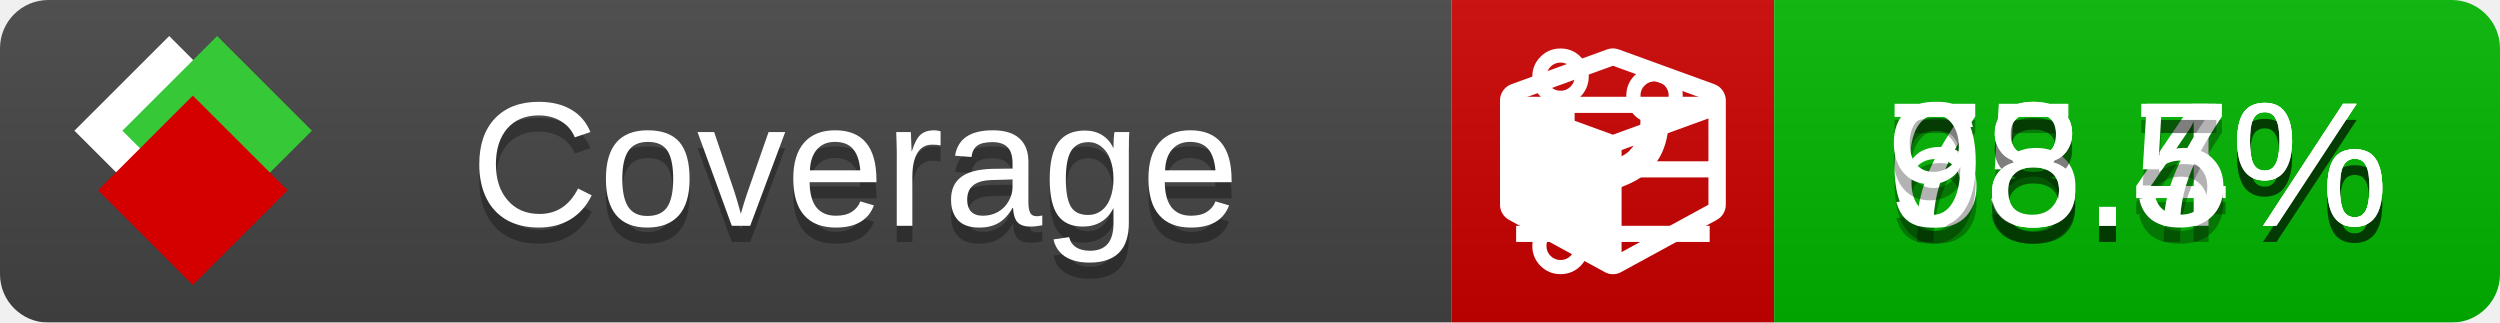
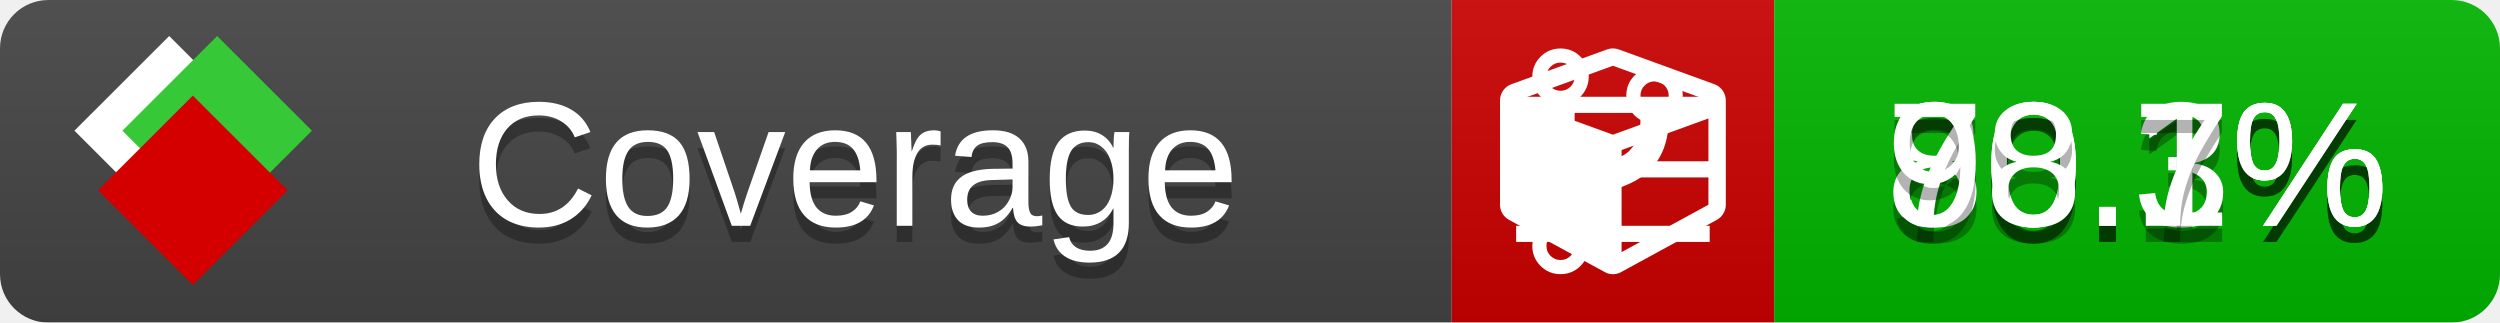
<svg xmlns="http://www.w3.org/2000/svg" xmlns:xlink="http://www.w3.org/1999/xlink" width="155" height="20">
  <style type="text/css">
          
            @keyframes fade1 {
                0% { visibility: visible; opacity: 1; }
               27% { visibility: visible; opacity: 1; }
               33% { visibility: hidden; opacity: 0; }
               60% { visibility: hidden; opacity: 0; }
               66% { visibility: hidden; opacity: 0; }
               93% { visibility: hidden; opacity: 0; }
              100% { visibility: visible; opacity: 1; }
            }
            @keyframes fade2 {
                0% { visibility: hidden; opacity: 0; }
               27% { visibility: hidden; opacity: 0; }
               33% { visibility: visible; opacity: 1; }
               60% { visibility: visible; opacity: 1; }
               66% { visibility: hidden; opacity: 0; }
               93% { visibility: hidden; opacity: 0; }
              100% { visibility: hidden; opacity: 0; }
            }
            @keyframes fade3 {
                0% { visibility: hidden; opacity: 0; }
               27% { visibility: hidden; opacity: 0; }
               33% { visibility: hidden; opacity: 0; }
               60% { visibility: hidden; opacity: 0; }
               66% { visibility: visible; opacity: 1; }
               93% { visibility: visible; opacity: 1; }
              100% { visibility: hidden; opacity: 0; }
            }
            .linecoverage {
                animation-duration: 15s;
                animation-name: fade1;
                animation-iteration-count: infinite;
            }
            .branchcoverage {
                animation-duration: 15s;
                animation-name: fade2;
                animation-iteration-count: infinite;
            }
            .methodcoverage {
                animation-duration: 15s;
                animation-name: fade3;
                animation-iteration-count: infinite;
            }
          
    </style>
  <defs>
    <linearGradient id="gradient" x2="0" y2="100%">
      <stop offset="0" stop-color="#bbb" stop-opacity=".1" />
      <stop offset="1" stop-opacity=".1" />
    </linearGradient>
    <linearGradient id="c">
      <stop offset="0" stop-color="#d40000" />
      <stop offset="1" stop-color="#ff2a2a" />
    </linearGradient>
    <linearGradient id="a">
      <stop offset="0" stop-color="#e0e0de" />
      <stop offset="1" stop-color="#fff" />
    </linearGradient>
    <linearGradient id="b">
      <stop offset="0" stop-color="#37c837" />
      <stop offset="1" stop-color="#217821" />
    </linearGradient>
    <linearGradient xlink:href="#a" id="e" x1="106.44" x2="69.96" y1="-11.96" y2="-46.84" gradientTransform="matrix(-.8426 -.00045 -.00045 -.8426 -94.27 -75.82)" gradientUnits="userSpaceOnUse" />
    <linearGradient xlink:href="#b" id="f" x1="56.19" x2="77.97" y1="-23.45" y2="10.62" gradientTransform="matrix(.8426 .00045 .00045 .8426 94.27 75.82)" gradientUnits="userSpaceOnUse" />
    <linearGradient xlink:href="#c" id="g" x1="79.98" x2="132.9" y1="10.79" y2="10.79" gradientTransform="matrix(.8426 .00045 .00045 .8426 94.27 75.82)" gradientUnits="userSpaceOnUse" />
    <mask id="mask">
      <rect width="155" height="20" rx="3" fill="#fff" />
    </mask>
    <g id="icon" transform="matrix(.04486 0 0 .04481 -.48 -.63)">
      <rect width="52.92" height="52.92" x="-109.72" y="-27.13" fill="url(#e)" transform="rotate(-135)" />
      <rect width="52.92" height="52.92" x="70.19" y="-39.18" fill="url(#f)" transform="rotate(45)" />
      <rect width="52.92" height="52.92" x="80.05" y="-15.74" fill="url(#g)" transform="rotate(45)" />
    </g>
  </defs>
  <g mask="url(#mask)">
    <rect x="0" y="0" width="90" height="20" fill="#444" />
    <rect x="90" y="0" width="20" height="20" fill="#c00" />
    <rect x="110" y="0" width="45" height="20" fill="#00B600" />
    <rect x="0" y="0" width="155" height="20" fill="url(#gradient)" />
  </g>
  <g>
    <path class="linecoverage" stroke="#fff" d="M94 6.5 h12 M94 10.5 h12 M94 14.5 h12" />
    <path class="branchcoverage" fill="#fff" d="m 97.628,15.247 q 0,-0.364 -0.255,-0.619 -0.255,-0.255 -0.619,-0.255 -0.364,0 -0.619,0.255 -0.255,0.255 -0.255,0.619 0,0.364 0.255,0.619 0.255,0.255 0.619,0.255 0.364,0 0.619,-0.255 0.255,-0.255 0.255,-0.619 z m 0,-10.493 q 0,-0.364 -0.255,-0.619 -0.255,-0.255 -0.619,-0.255 -0.364,0 -0.619,0.255 -0.255,0.255 -0.255,0.619 0,0.364 0.255,0.619 0.255,0.255 0.619,0.255 0.364,0 0.619,-0.255 0.255,-0.255 0.255,-0.619 z m 5.83,1.166 q 0,-0.364 -0.255,-0.619 -0.255,-0.255 -0.619,-0.255 -0.364,0 -0.619,0.255 -0.255,0.255 -0.255,0.619 0,0.364 0.255,0.619 0.255,0.255 0.619,0.255 0.364,0 0.619,-0.255 0.255,-0.255 0.255,-0.619 z m 0.874,0 q 0,0.474 -0.237,0.879 -0.237,0.405 -0.638,0.633 -0.018,2.614 -2.059,3.771 -0.619,0.346 -1.849,0.738 -1.166,0.364 -1.544,0.647 -0.378,0.282 -0.378,0.911 l 0,0.237 q 0.401,0.228 0.638,0.633 0.237,0.405 0.237,0.879 0,0.729 -0.51,1.239 -0.51,0.51 -1.239,0.51 -0.729,0 -1.239,-0.51 -0.51,-0.51 -0.51,-1.239 0,-0.474 0.237,-0.879 0.237,-0.405 0.638,-0.633 l 0,-7.469 q -0.401,-0.228 -0.638,-0.633 -0.237,-0.405 -0.237,-0.879 0,-0.729 0.51,-1.239 0.51,-0.51 1.239,-0.51 0.729,0 1.239,0.51 0.51,0.51 0.51,1.239 0,0.474 -0.237,0.879 -0.237,0.405 -0.638,0.633 l 0,4.527 q 0.492,-0.237 1.403,-0.519 0.501,-0.155 0.797,-0.269 0.296,-0.114 0.642,-0.282 0.346,-0.169 0.537,-0.36 0.191,-0.191 0.369,-0.465 0.178,-0.273 0.255,-0.633 0.077,-0.36 0.077,-0.833 -0.401,-0.228 -0.638,-0.633 -0.237,-0.405 -0.237,-0.879 0,-0.729 0.51,-1.239 0.51,-0.51 1.239,-0.51 0.729,0 1.239,0.51 0.51,0.51 0.51,1.239 z" />
    <path class="methodcoverage" fill="#fff" d="m 100.538,15.629 5.385,-2.936 v -5.351 l -5.385,1.96 z M 100,8.351 105.873,6.214 100,4.077 94.127,6.214 Z m 7,-2.12 v 6.462 q 0,0.294 -0.151,0.547 -0.151,0.252 -0.412,0.395 l -5.923,3.231 q -0.236,0.135 -0.513,0.135 -0.278,0 -0.513,-0.135 l -5.923,-3.231 Q 93.303,13.492 93.151,13.239 93,12.987 93,12.692 v -6.462 q 0,-0.337 0.194,-0.614 0.194,-0.278 0.513,-0.395 l 5.923,-2.154 q 0.185,-0.067 0.37,-0.067 0.185,0 0.37,0.067 l 5.923,2.154 q 0.32,0.118 0.513,0.395 Q 107,5.894 107,6.231 Z" />
  </g>
  <g fill="#fff" text-anchor="middle" font-family="Verdana,Arial,Geneva,sans-serif" font-size="11">
    <a xlink:href="https://github.com/danielpalme/ReportGenerator" target="_top">
      <use xlink:href="#icon" transform="translate(3,1) scale(3.5)" />
    </a>
    <text x="53" y="15" fill="#010101" fill-opacity=".3">Coverage</text>
    <text x="53" y="14" fill="#fff">Coverage</text>
-     <text class="linecoverage" x="132.5" y="15" fill="#010101" fill-opacity=".3">75.4%</text>
-     <text class="linecoverage" x="132.5" y="14">75.4%</text>
-     <text class="branchcoverage" x="132.5" y="15" fill="#010101" fill-opacity=".3">68.7%</text>
-     <text class="branchcoverage" x="132.5" y="14">68.7%</text>
-     <text class="methodcoverage" x="132.5" y="15" fill="#010101" fill-opacity=".3">98.5%</text>
-     <text class="methodcoverage" x="132.5" y="14">98.5%</text>
+     <text class="linecoverage" x="132.5" y="15" fill="#010101" fill-opacity=".3">80.3%</text>
+     <text class="linecoverage" x="132.5" y="14">80.3%</text>
+     <text class="branchcoverage" x="132.5" y="15" fill="#010101" fill-opacity=".3">70.1%</text>
+     <text class="branchcoverage" x="132.5" y="14">70.1%</text>
+     <text class="methodcoverage" x="132.5" y="15" fill="#010101" fill-opacity=".3">98.7%</text>
+     <text class="methodcoverage" x="132.5" y="14">98.7%</text>
  </g>
  <g>
    <rect class="linecoverage" x="90" y="0" width="65" height="20" fill-opacity="0" />
    <rect class="branchcoverage" x="90" y="0" width="65" height="20" fill-opacity="0" />
    <rect class="methodcoverage" x="90" y="0" width="65" height="20" fill-opacity="0" />
  </g>
</svg>
